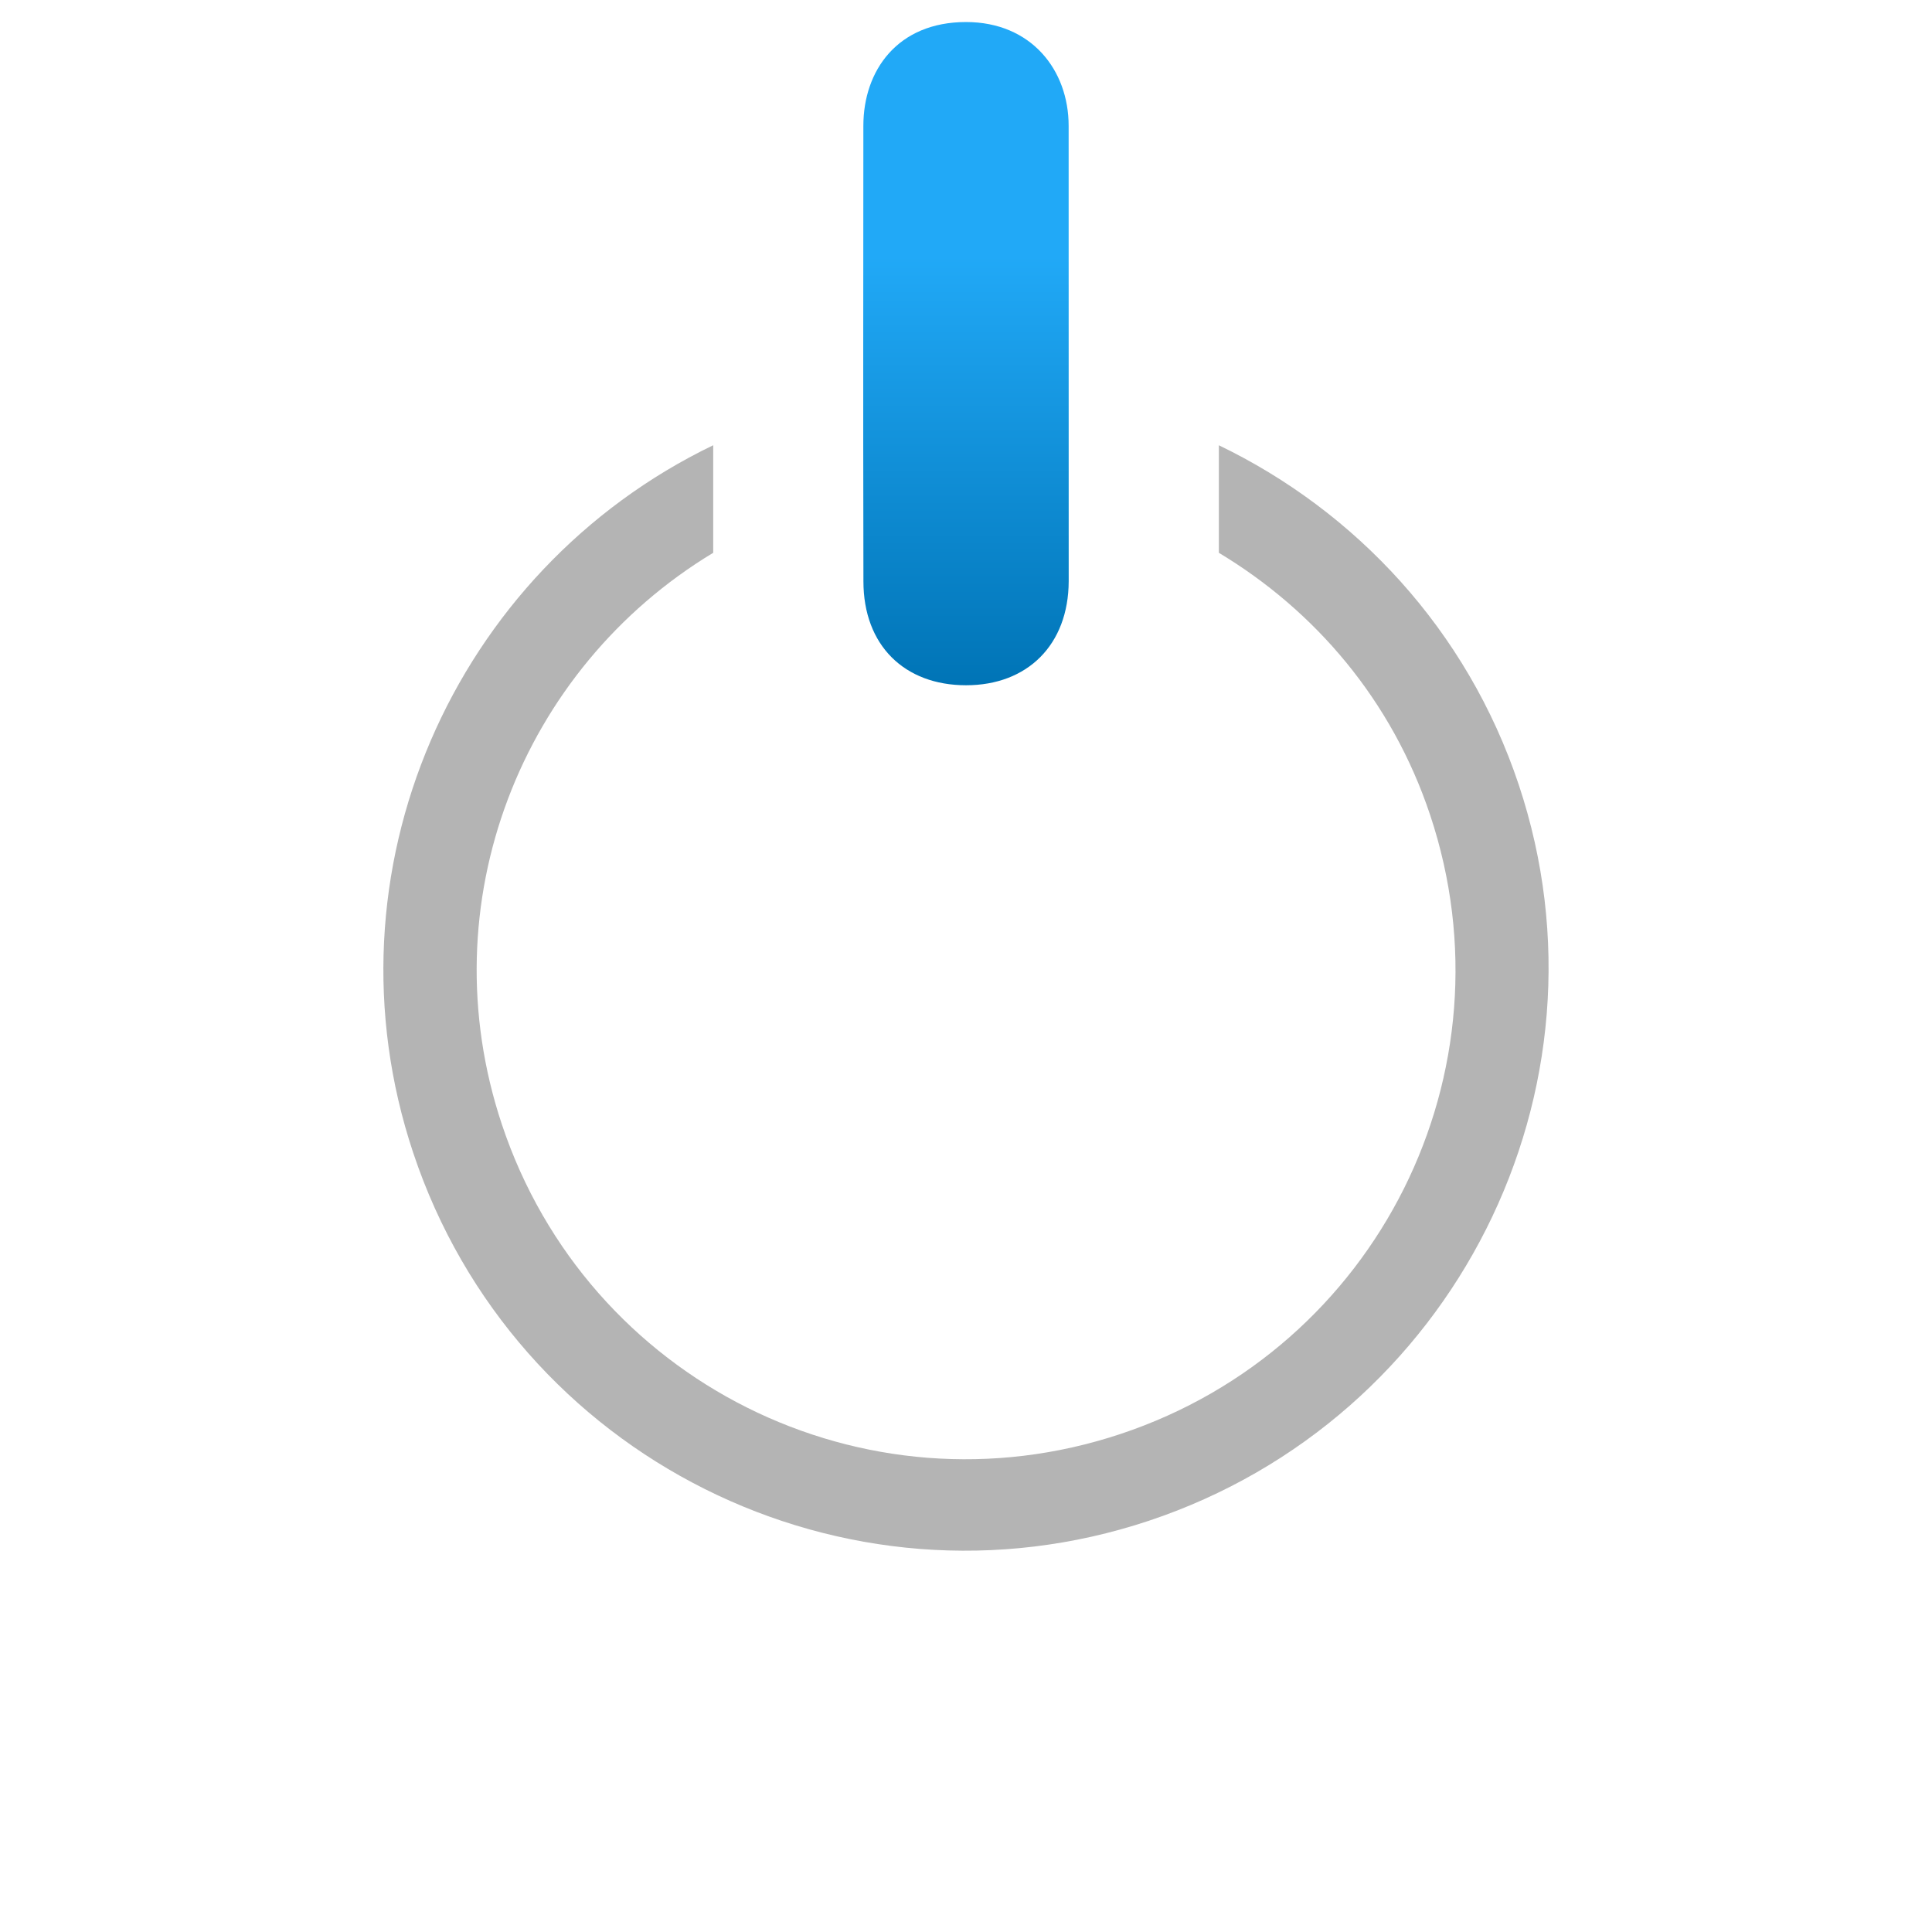
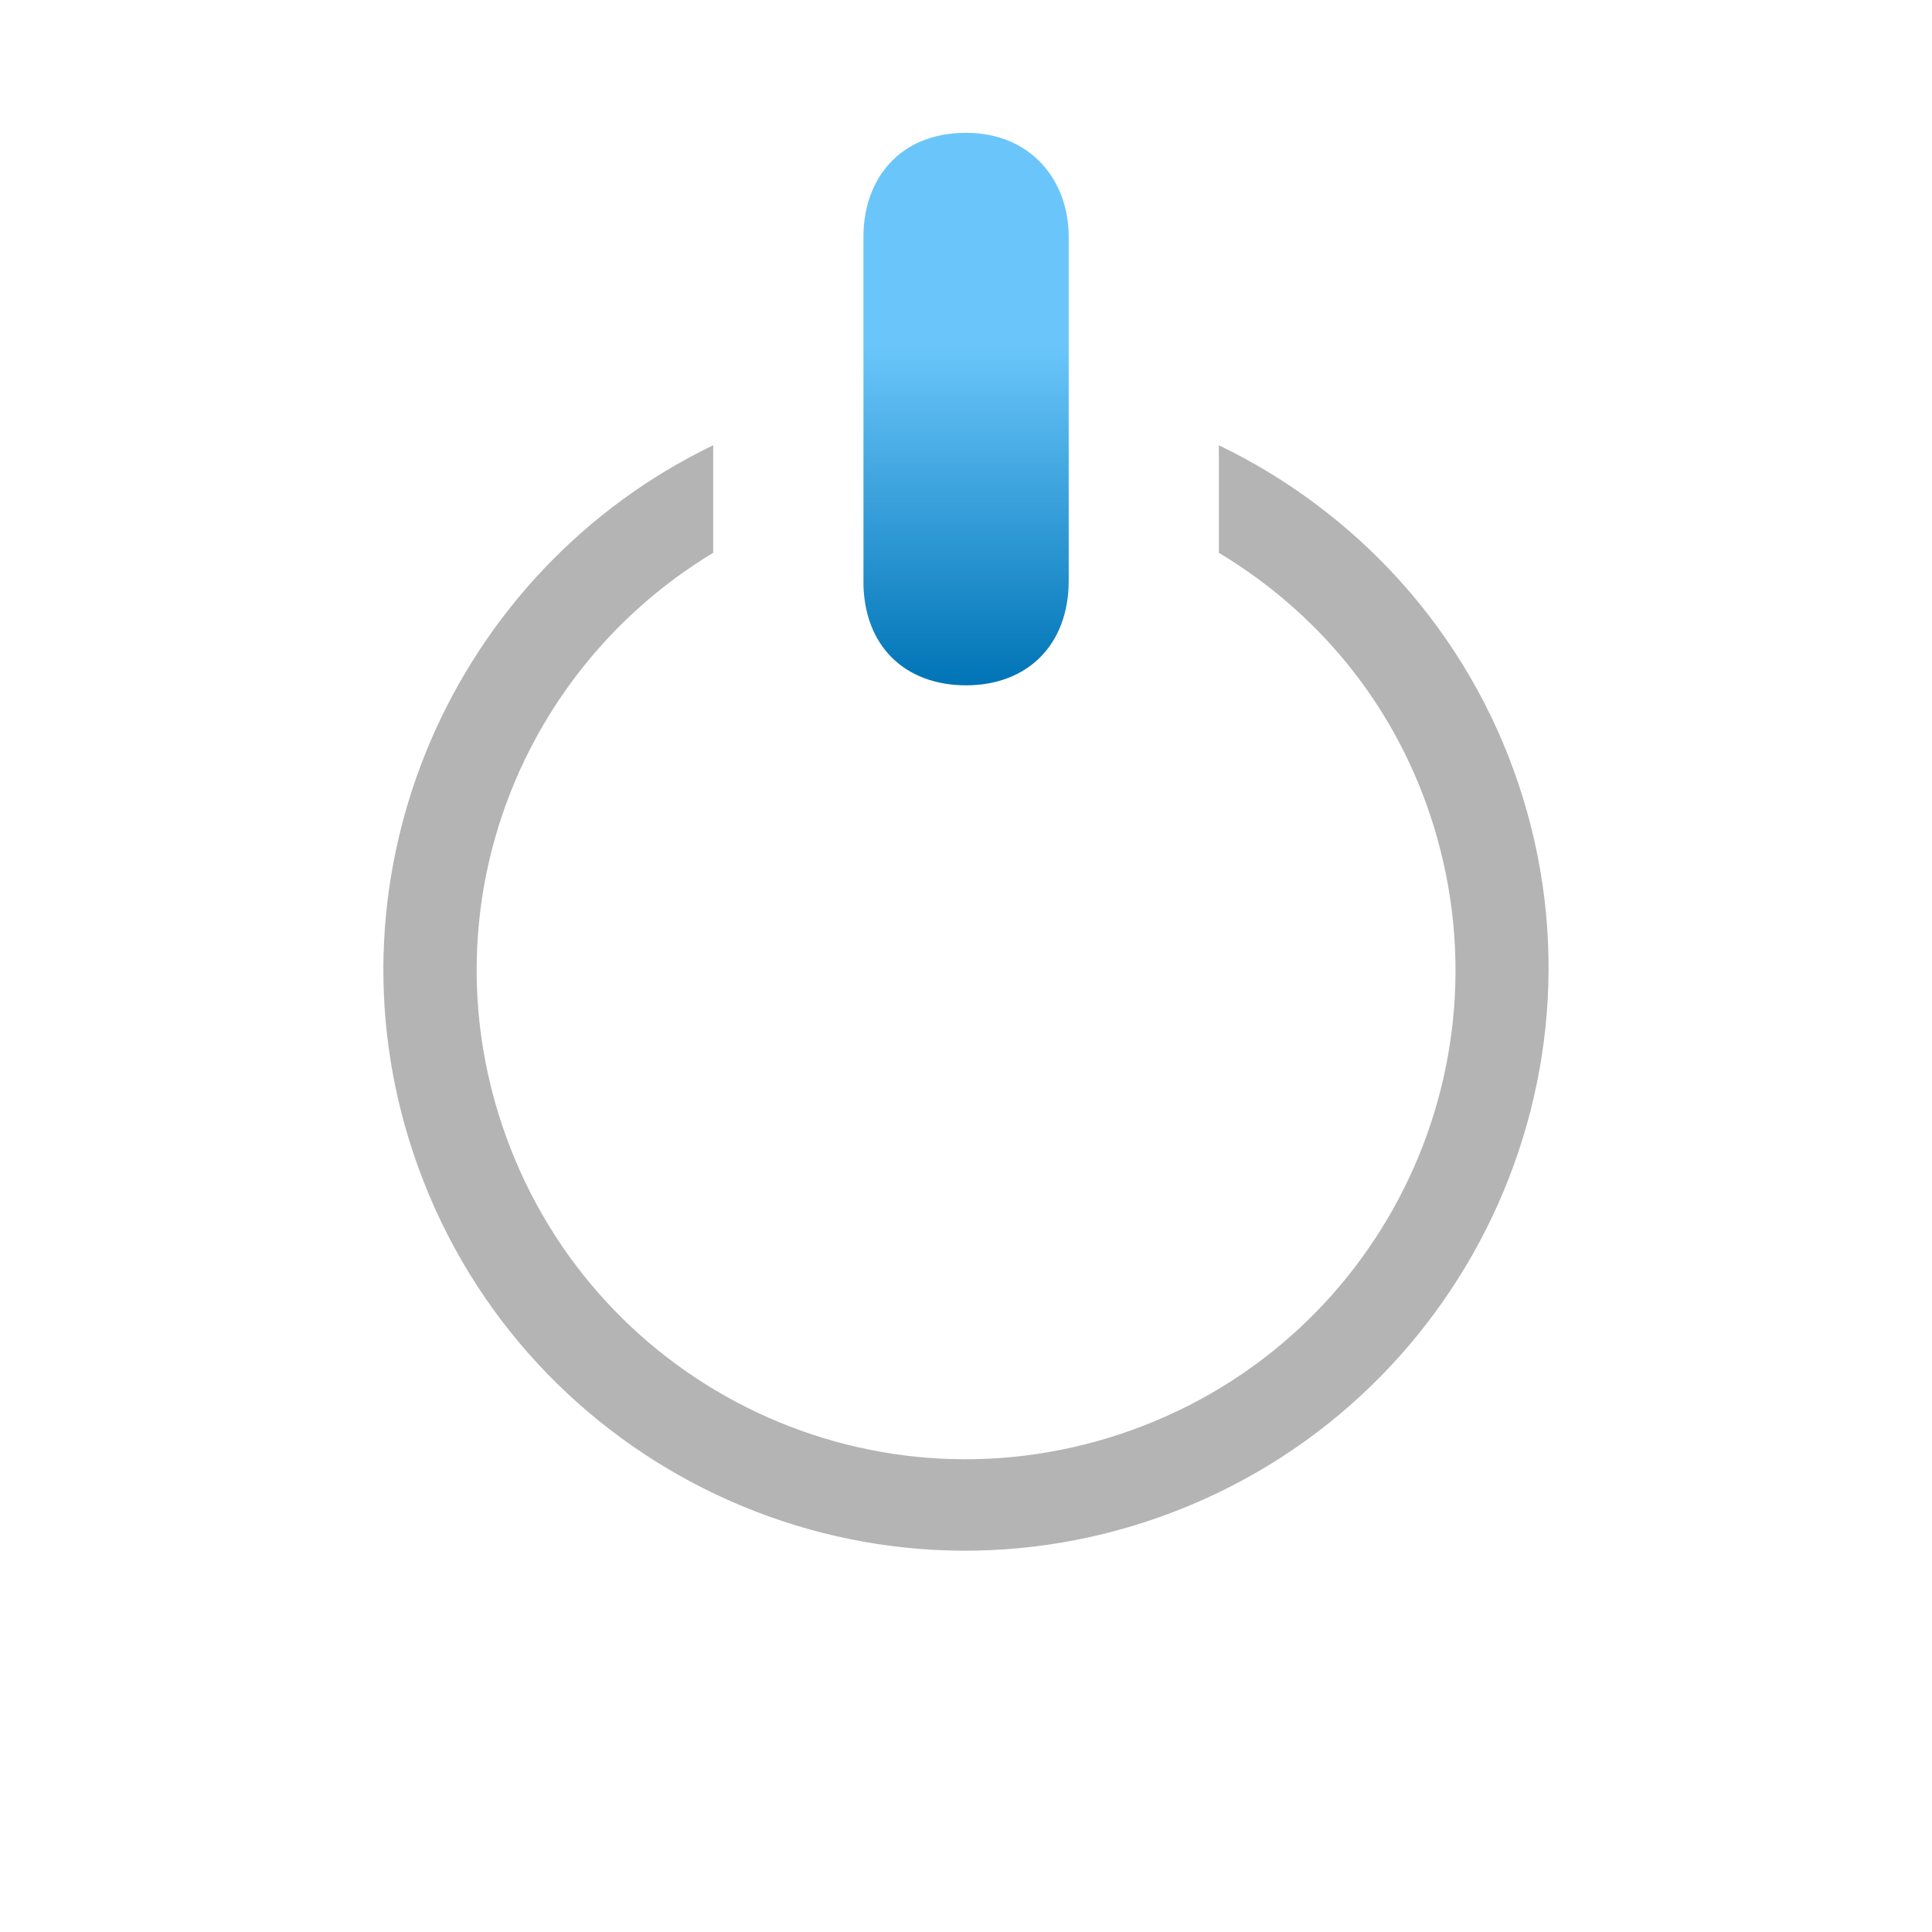
<svg xmlns="http://www.w3.org/2000/svg" xmlns:xlink="http://www.w3.org/1999/xlink" width="32" height="32" id="svg2" version="1.1">
  <defs id="defs4">
    <linearGradient id="linearGradient4574">
      <stop style="stop-color:#ffb401;stop-opacity:1;" offset="0" id="stop4576" />
      <stop style="stop-color:#c68c00;stop-opacity:1;" offset="1" id="stop4578" />
    </linearGradient>
    <linearGradient id="linearGradient3846">
      <stop style="stop-color:#b0b0b0;stop-opacity:1;" offset="0" id="stop3848" />
      <stop style="stop-color:#585858;stop-opacity:0;" offset="1" id="stop3850" />
    </linearGradient>
    <linearGradient id="linearGradient4937">
      <stop style="stop-color:#e90808;stop-opacity:1;" offset="0" id="stop4939" />
      <stop style="stop-color:#b60000;stop-opacity:1;" offset="1" id="stop4941" />
    </linearGradient>
    <linearGradient id="linearGradient3939">
      <stop style="stop-color:#eece33;stop-opacity:0.951;" offset="0" id="stop3941" />
      <stop id="stop5813" offset="0.611" style="stop-color:#ff734e;stop-opacity:0.819;" />
      <stop style="stop-color:#ff2d2d;stop-opacity:0;" offset="1" id="stop3943" />
    </linearGradient>
    <linearGradient id="linearGradient5461">
      <stop id="stop5463" offset="0" style="stop-color:#b9dcff;stop-opacity:1;" />
      <stop id="stop5465" offset="1" style="stop-color:#0d0d0d;stop-opacity:1;" />
    </linearGradient>
    <linearGradient id="linearGradient5441">
      <stop style="stop-color:#060606;stop-opacity:1;" offset="0" id="stop5443" />
      <stop style="stop-color:#343434;stop-opacity:1;" offset="1" id="stop5445" />
    </linearGradient>
    <linearGradient xlink:href="#linearGradient5441-4" id="linearGradient5483-8" x1="345.558" y1="460.784" x2="477.525" y2="506.369" gradientUnits="userSpaceOnUse" />
    <linearGradient id="linearGradient5441-4">
      <stop style="stop-color:#060606;stop-opacity:1;" offset="0" id="stop5443-2" />
      <stop style="stop-color:#2a2a2a;stop-opacity:1;" offset="1" id="stop5445-4" />
    </linearGradient>
    <linearGradient id="linearGradient5441-7">
      <stop style="stop-color:#060606;stop-opacity:1;" offset="0" id="stop5443-4" />
      <stop style="stop-color:#2a2a2a;stop-opacity:1;" offset="1" id="stop5445-7" />
    </linearGradient>
    <linearGradient xlink:href="#linearGradient5441-4-6" id="linearGradient5573-4" gradientUnits="userSpaceOnUse" gradientTransform="matrix(-0.3162218,-0.9486852,0.9486852,-0.3162218,39.64506,974.0081)" x1="345.558" y1="460.784" x2="477.525" y2="506.369" />
    <linearGradient id="linearGradient5441-4-6">
      <stop style="stop-color:#060606;stop-opacity:1;" offset="0" id="stop5443-2-5" />
      <stop style="stop-color:#2a2a2a;stop-opacity:1;" offset="1" id="stop5445-4-9" />
    </linearGradient>
    <radialGradient xlink:href="#linearGradient3939" id="radialGradient3945" cx="366.938" cy="355.357" fx="366.938" fy="355.357" r="21.466" gradientTransform="matrix(1,0,0,0.9882353,223.8368,381.6039)" gradientUnits="userSpaceOnUse" />
    <linearGradient xlink:href="#linearGradient5441" id="linearGradient5024" x1="256.74" y1="472.03" x2="484.712" y2="472.03" gradientUnits="userSpaceOnUse" gradientTransform="translate(54.52236,18.17374)" />
    <linearGradient xlink:href="#linearGradient5441-4" id="linearGradient5032" x1="366.716" y1="515.518" x2="368.965" y2="333.185" gradientUnits="userSpaceOnUse" gradientTransform="translate(0,-57.4715)" />
    <linearGradient xlink:href="#linearGradient5441-4" id="linearGradient5265" gradientUnits="userSpaceOnUse" gradientTransform="translate(0.822937,-35.30318)" x1="366.716" y1="515.518" x2="368.965" y2="333.185" />
    <linearGradient xlink:href="#linearGradient5441" id="linearGradient5267" gradientUnits="userSpaceOnUse" gradientTransform="translate(33.23137,11.94434)" x1="256.74" y1="472.03" x2="484.712" y2="472.03" />
    <radialGradient xlink:href="#linearGradient3939" id="radialGradient5791" cx="366.938" cy="355.357" fx="366.938" fy="355.357" r="21.466" gradientTransform="matrix(1,0,0,0.9882353,-5.7381477e-7,4.180679)" gradientUnits="userSpaceOnUse" />
    <linearGradient xlink:href="#linearGradient5441-4" id="linearGradient5793" gradientUnits="userSpaceOnUse" gradientTransform="translate(0.822937,-35.30318)" x1="366.716" y1="515.518" x2="368.965" y2="333.185" />
    <linearGradient xlink:href="#linearGradient5441" id="linearGradient5795" gradientUnits="userSpaceOnUse" gradientTransform="translate(33.23137,11.94434)" x1="256.74" y1="472.03" x2="484.712" y2="472.03" />
    <linearGradient xlink:href="#linearGradient5441-4" id="linearGradient5803" gradientUnits="userSpaceOnUse" gradientTransform="translate(0,-37.4715)" x1="366.716" y1="515.518" x2="368.965" y2="333.185" />
    <radialGradient xlink:href="#linearGradient3939" id="radialGradient5825" gradientUnits="userSpaceOnUse" gradientTransform="matrix(1,0,0,0.9882353,-5.7381459e-7,4.180679)" cx="366.938" cy="355.357" fx="366.938" fy="355.357" r="21.466" />
    <linearGradient xlink:href="#linearGradient5441-4" id="linearGradient5845" gradientUnits="userSpaceOnUse" gradientTransform="translate(0,-37.4715)" x1="366.716" y1="515.518" x2="368.965" y2="333.185" />
    <linearGradient xlink:href="#linearGradient5441" id="linearGradient5847" gradientUnits="userSpaceOnUse" gradientTransform="translate(33.23137,11.94434)" x1="256.74" y1="472.03" x2="484.712" y2="472.03" />
    <linearGradient xlink:href="#linearGradient5441-4" id="linearGradient3354" gradientUnits="userSpaceOnUse" gradientTransform="translate(0,-37.4715)" x1="366.716" y1="515.518" x2="368.965" y2="333.185" />
    <linearGradient xlink:href="#linearGradient5441" id="linearGradient3356" gradientUnits="userSpaceOnUse" gradientTransform="translate(33.23137,11.94434)" x1="256.74" y1="472.03" x2="484.712" y2="472.03" />
    <radialGradient xlink:href="#linearGradient3939" id="radialGradient3358" gradientUnits="userSpaceOnUse" gradientTransform="matrix(1,0,0,0.9882353,-5.7381495e-7,4.180679)" cx="366.938" cy="355.357" fx="366.938" fy="355.357" r="21.466" />
    <linearGradient xlink:href="#linearGradient5441-4" id="linearGradient3837" gradientUnits="userSpaceOnUse" gradientTransform="translate(0,-37.4715)" x1="366.716" y1="515.518" x2="368.965" y2="333.185" />
    <linearGradient xlink:href="#linearGradient5441" id="linearGradient3839" gradientUnits="userSpaceOnUse" gradientTransform="translate(33.23137,11.94434)" x1="256.74" y1="472.03" x2="484.712" y2="472.03" />
    <radialGradient xlink:href="#linearGradient3939" id="radialGradient3841" gradientUnits="userSpaceOnUse" gradientTransform="matrix(1,0,0,0.9882353,-5.7381549e-7,4.180679)" cx="366.938" cy="355.357" fx="366.938" fy="355.357" r="21.466" />
    <linearGradient xlink:href="#linearGradient4937" id="linearGradient4945" x1="202.49" y1="623.478" x2="202.488" y2="634.365" gradientUnits="userSpaceOnUse" gradientTransform="matrix(1.257316,0,0,1,-52.11047,0)" />
    <radialGradient xlink:href="#linearGradient3939" id="radialGradient4947" gradientUnits="userSpaceOnUse" gradientTransform="matrix(1,0,0,0.9882353,-5.7381549e-7,4.180679)" cx="366.938" cy="355.357" fx="366.938" fy="355.357" r="21.466" />
    <radialGradient xlink:href="#linearGradient3939-3" id="radialGradient4947-4" gradientUnits="userSpaceOnUse" gradientTransform="matrix(1,0,0,0.9882353,-5.7381549e-7,4.180679)" cx="366.938" cy="355.357" fx="366.938" fy="355.357" r="21.466" />
    <linearGradient id="linearGradient3939-3">
      <stop style="stop-color:#eece33;stop-opacity:0.951;" offset="0" id="stop3941-2" />
      <stop id="stop5813-8" offset="0.611" style="stop-color:#ff734e;stop-opacity:0.819;" />
      <stop style="stop-color:#ff2d2d;stop-opacity:0;" offset="1" id="stop3943-54" />
    </linearGradient>
    <linearGradient xlink:href="#linearGradient4937-6" id="linearGradient3142" gradientUnits="userSpaceOnUse" gradientTransform="matrix(1.257316,0,0,1,-234.5901,-615.111)" x1="202.49" y1="623.478" x2="202.488" y2="628.416" />
    <linearGradient id="linearGradient4937-6">
      <stop style="stop-color:#e90808;stop-opacity:1;" offset="0" id="stop4939-3" />
      <stop style="stop-color:#b60000;stop-opacity:1;" offset="1" id="stop4941-8" />
    </linearGradient>
    <linearGradient y2="628.416" x2="202.488" y1="623.478" x1="202.49" gradientTransform="matrix(1.257316,0,0,1,-252.5901,-618.2952)" gradientUnits="userSpaceOnUse" id="linearGradient3935" xlink:href="#linearGradient4937-6" />
    <linearGradient x1="16.898" y1="20.738" x2="9.202" y2="-2.351" id="linearGradient3006-9" xlink:href="#Grad0-8" gradientUnits="userSpaceOnUse" gradientTransform="matrix(0.8793807,0,0,0.8793807,5.601027,5.605052)" />
    <linearGradient x1="16.898" y1="20.738" x2="9.202" y2="-2.351" id="Grad0-8" gradientUnits="userSpaceOnUse">
      <stop id="stop10-5" style="stop-color:#060606;stop-opacity:1" offset="0" />
      <stop id="stop12-7" style="stop-color:#343434;stop-opacity:1" offset="1" />
    </linearGradient>
+     <linearGradient xlink:href="#linearGradient3846" id="linearGradient3852" x1="6.296" y1="17.004" x2="27.704" y2="17.004" gradientUnits="userSpaceOnUse" />
    <linearGradient x1="16.898" y1="20.738" x2="9.202" y2="-2.351" id="linearGradient3006-9-5" xlink:href="#Grad0-8-9" gradientUnits="userSpaceOnUse" gradientTransform="matrix(0.8793807,0,0,0.8793807,5.601027,5.605052)" />
    <linearGradient x1="16.898" y1="20.738" x2="9.202" y2="-2.351" id="Grad0-8-9" gradientUnits="userSpaceOnUse">
      <stop id="stop10-5-4" style="stop-color:#060606;stop-opacity:0;" offset="0" />
      <stop offset="0.343" style="stop-color:#ffffff;stop-opacity:0;" id="stop3929" />
      <stop id="stop12-7-9" style="stop-color:#ffffff;stop-opacity:1;" offset="1" />
    </linearGradient>
    <linearGradient xlink:href="#linearGradient3846-6" id="linearGradient3852-5" x1="6.296" y1="17.004" x2="27.704" y2="17.004" gradientUnits="userSpaceOnUse" />
    <linearGradient id="linearGradient3846-6">
      <stop id="stop3927" offset="0" style="stop-color:#7c7c7c;stop-opacity:0;" />
      <stop style="stop-color:#ffffff;stop-opacity:1;" offset="1" id="stop3850-6" />
    </linearGradient>
+     <linearGradient gradientTransform="matrix(0,1,-1,0,219.4874,616.8907)" y2="17.004" x2="27.704" y1="17.004" x1="6.296" gradientUnits="userSpaceOnUse" id="linearGradient3898" xlink:href="#Grad0-8-9" />
    <radialGradient xlink:href="#linearGradient3939-3-2" id="radialGradient4006-6" gradientUnits="userSpaceOnUse" gradientTransform="matrix(1,0,0,0.9882353,-5.7381549e-7,4.180679)" cx="366.938" cy="355.357" fx="366.938" fy="355.357" r="21.466" />
    <linearGradient id="linearGradient3939-3-2">
      <stop style="stop-color:#eece33;stop-opacity:0.951;" offset="0" id="stop3941-2-1" />
      <stop id="stop5813-8-8" offset="0.611" style="stop-color:#ff734e;stop-opacity:0.819;" />
      <stop style="stop-color:#ff2d2d;stop-opacity:0;" offset="1" id="stop3943-54-5" />
    </linearGradient>
    <linearGradient xlink:href="#linearGradient4937-6-9" id="linearGradient4004-8" gradientUnits="userSpaceOnUse" gradientTransform="matrix(1.068719,0,0,0.8500006,-199.4034,-521.8041)" x1="202.49" y1="623.478" x2="202.488" y2="628.416" />
    <linearGradient id="linearGradient4937-6-9">
      <stop style="stop-color:#e90808;stop-opacity:1;" offset="0" id="stop4939-3-0" />
      <stop style="stop-color:#b60000;stop-opacity:1;" offset="1" id="stop4941-8-7" />
    </linearGradient>
    <linearGradient gradientTransform="matrix(0,1,-1,0,219.4874,616.8907)" y2="17.004" x2="27.704" y1="17.004" x1="6.296" gradientUnits="userSpaceOnUse" id="linearGradient3898-0" xlink:href="#Grad0-8-9-5" />
    <linearGradient x1="16.898" y1="20.738" x2="9.202" y2="-2.351" id="Grad0-8-9-5" gradientUnits="userSpaceOnUse">
      <stop id="stop10-5-4-7" style="stop-color:#060606;stop-opacity:0;" offset="0" />
      <stop offset="0.343" style="stop-color:#ffffff;stop-opacity:0;" id="stop3929-9" />
      <stop id="stop12-7-9-6" style="stop-color:#ffffff;stop-opacity:1;" offset="1" />
    </linearGradient>
    <linearGradient xlink:href="#linearGradient4937-6-9-7" id="linearGradient4004-8-1" gradientUnits="userSpaceOnUse" gradientTransform="matrix(1.068719,0,0,0.8500006,-199.4034,-521.8041)" x1="202.49" y1="623.478" x2="202.488" y2="628.416" />
    <linearGradient id="linearGradient4937-6-9-7">
      <stop style="stop-color:#e90808;stop-opacity:1;" offset="0" id="stop4939-3-0-9" />
      <stop style="stop-color:#b60000;stop-opacity:1;" offset="1" id="stop4941-8-7-5" />
    </linearGradient>
    <radialGradient xlink:href="#linearGradient3939-3-7" id="radialGradient4006-2" gradientUnits="userSpaceOnUse" gradientTransform="matrix(1,0,0,0.9882353,-5.7381549e-7,4.180679)" cx="366.938" cy="355.357" fx="366.938" fy="355.357" r="21.466" />
    <linearGradient id="linearGradient3939-3-7">
      <stop style="stop-color:#eece33;stop-opacity:0.951;" offset="0" id="stop3941-2-5" />
      <stop id="stop5813-8-1" offset="0.611" style="stop-color:#ff734e;stop-opacity:0.819;" />
      <stop style="stop-color:#ff2d2d;stop-opacity:0;" offset="1" id="stop3943-54-9" />
    </linearGradient>
    <linearGradient xlink:href="#linearGradient4937-6-6" id="linearGradient4004-9" gradientUnits="userSpaceOnUse" gradientTransform="matrix(1.068719,0,0,0.8500006,-13.91988,95.08267)" x1="202.49" y1="623.478" x2="202.488" y2="628.416" />
    <linearGradient id="linearGradient4937-6-6">
      <stop style="stop-color:#e90808;stop-opacity:1;" offset="0" id="stop4939-3-8" />
      <stop style="stop-color:#b60000;stop-opacity:1;" offset="1" id="stop4941-8-6" />
    </linearGradient>
    <linearGradient y2="628.416" x2="202.488" y1="623.478" x1="202.49" gradientTransform="matrix(1.068719,0,0,0.8500006,-199.4034,-521.8041)" gradientUnits="userSpaceOnUse" id="linearGradient4302" xlink:href="#linearGradient4937-6-6" />
    <radialGradient xlink:href="#linearGradient3939-3-7" id="radialGradient4337" gradientUnits="userSpaceOnUse" gradientTransform="matrix(1,0,0,0.9882353,-5.7381549e-7,4.180679)" cx="366.938" cy="355.357" fx="366.938" fy="355.357" r="21.466" />
    <radialGradient xlink:href="#linearGradient3939-3-7-5" id="radialGradient4337-8" gradientUnits="userSpaceOnUse" gradientTransform="matrix(1,0,0,0.9882353,-5.7381549e-7,4.180679)" cx="366.938" cy="355.357" fx="366.938" fy="355.357" r="21.466" />
    <linearGradient id="linearGradient3939-3-7-5">
      <stop style="stop-color:#33aaee;stop-opacity:0.951;" offset="0" id="stop3941-2-5-0" />
      <stop id="stop5813-8-1-6" offset="0.611" style="stop-color:#4ebeff;stop-opacity:0.819;" />
      <stop style="stop-color:#2db2ff;stop-opacity:0;" offset="1" id="stop3943-54-9-4" />
    </linearGradient>
    <linearGradient y2="628.416" x2="202.488" y1="623.478" x1="202.49" gradientTransform="matrix(1.068719,0,0,0.8500006,-199.4034,-521.8041)" gradientUnits="userSpaceOnUse" id="linearGradient4302-4" xlink:href="#linearGradient4937-6-6-2" />
    <linearGradient id="linearGradient4937-6-6-2">
-       <stop style="stop-color:#21a9f7;stop-opacity:1;" offset="0" id="stop4939-3-8-2" />
+       <stop style="stop-color:#6ac6fa;stop-opacity:1;" offset="0" id="stop4939-3-8-2" />
      <stop style="stop-color:#0074b6;stop-opacity:1;" offset="1" id="stop4941-8-6-9" />
    </linearGradient>
-     <linearGradient y2="628.416" x2="202.488" y1="620.046" x1="202.488" gradientTransform="matrix(1.068719,0,0,0.8500006,-199.4034,-521.8041)" gradientUnits="userSpaceOnUse" id="linearGradient3130" xlink:href="#linearGradient4937-6-6-2" />
+     <linearGradient y2="628.416" x2="202.488" y1="623.478" x1="202.49" gradientTransform="matrix(1.068719,0,0,0.8500006,-199.4034,-521.8041)" gradientUnits="userSpaceOnUse" id="linearGradient3130" xlink:href="#linearGradient4937-6-6-2" />
    <linearGradient id="linearGradient3939-3-7-2">
      <stop style="stop-color:#eece33;stop-opacity:0.951;" offset="0" id="stop3941-2-5-05" />
      <stop id="stop5813-8-1-2" offset="0.611" style="stop-color:#ff734e;stop-opacity:0.819;" />
      <stop style="stop-color:#ff2d2d;stop-opacity:0;" offset="1" id="stop3943-54-9-1" />
    </linearGradient>
    <linearGradient y2="628.416" x2="202.488" y1="623.478" x1="202.49" gradientTransform="matrix(1.068719,0,0,0.8500006,-199.4034,-521.8041)" gradientUnits="userSpaceOnUse" id="linearGradient4302-6" xlink:href="#linearGradient4937-6-6-24" />
    <linearGradient id="linearGradient4937-6-6-24">
      <stop style="stop-color:#e90808;stop-opacity:1;" offset="0" id="stop4939-3-8-4" />
      <stop style="stop-color:#b60000;stop-opacity:1;" offset="1" id="stop4941-8-6-4" />
    </linearGradient>
    <linearGradient y2="628.416" x2="202.488" y1="623.478" x1="202.49" gradientTransform="matrix(1.068719,0,0,0.8500006,-199.4034,-521.8041)" gradientUnits="userSpaceOnUse" id="linearGradient3130-8" xlink:href="#linearGradient4937-6-6-2-7" />
    <linearGradient id="linearGradient4937-6-6-2-7">
      <stop style="stop-color:#0897e9;stop-opacity:1;" offset="0" id="stop4939-3-8-2-4" />
      <stop style="stop-color:#0074b6;stop-opacity:1;" offset="1" id="stop4941-8-6-9-4" />
    </linearGradient>
-     <linearGradient y2="628.416" x2="202.488" y1="621.814" x1="202.489" gradientTransform="matrix(1.068719,0,0,0.8500006,-199.4034,-521.8041)" gradientUnits="userSpaceOnUse" id="linearGradient4865" xlink:href="#linearGradient4574" />
+     <linearGradient y2="628.416" x2="202.488" y1="621.814" x1="202.489" gradientTransform="matrix(1.068719,0,0,0.8500006,-199.4034,-521.8041)" gradientUnits="userSpaceOnUse" id="linearGradient4865" xlink:href="#linearGradient4937-6-6-2" />
  </defs>
-   <g id="layer6" style="display:inline" transform="translate(-1,-1)">
-     <path style="fill:url(#linearGradient3130);fill-opacity:1;stroke:none;display:inline" d="m 15.3,3.084 c 0,-0.917 0.567,-1.719 1.7,-1.719 1.079,0 1.7,0.793 1.7,1.719 0,2.616 0.001,7.544 0.001,7.544 -0.004,1.052 -0.683,1.722 -1.7,1.722 -1.017,0 -1.7,-0.658 -1.7,-1.722 -0.007,-3.917 -10e-4,-3.876 -10e-4,-7.544 z" id="rect5578-8-2-8" />
+   <g id="layer8" style="display:inline" transform="translate(-1,-1)">
+     <path style="fill:url(#linearGradient4865);fill-opacity:1.0;stroke:none;display:inline" d="m 15.301,4.919 c 0,-0.917 0.567,-1.719 1.7,-1.719 1.079,0 1.7,0.793 1.7,1.719 L 18.701,10.629 c -0.004,1.052 -0.683,1.722 -1.7,1.722 -1.017,0 -1.7,-0.658 -1.7,-1.722 0,0 0.002,1.834 3.9e-4,-5.71 z" id="rect5578-8-2-8-3" />
    <path style="font-size:medium;font-style:normal;font-variant:normal;font-weight:normal;font-stretch:normal;text-indent:0;text-align:start;text-decoration:none;line-height:normal;letter-spacing:normal;word-spacing:normal;text-transform:none;direction:ltr;block-progression:tb;writing-mode:lr-tb;text-anchor:start;baseline-shift:baseline;color:#000000;fill:#b4b4b4;fill-opacity:1;stroke:none;stroke-width:1.108;marker:none;visibility:visible;display:inline;overflow:visible;enable-background:accumulate;font-family:Sans;-inkscape-font-specification:Sans" d="M 12.812,8.375 C 8.51,10.449 6.294,15.445 7.844,20.094 9.526,25.14 14.985,27.87 20.031,26.188 25.078,24.505 27.838,19.047 26.156,14 25.3,11.431 23.45,9.465 21.188,8.375 l 0,1.781 c 1.592,0.957 2.865,2.439 3.5,4.344 1.418,4.254 -0.871,8.832 -5.125,10.25 -4.254,1.418 -8.832,-0.871 -10.25,-5.125 -1.223,-3.669 0.325,-7.554 3.5,-9.469 l 0,-1.781 z" id=" path4669-5-5-8-2-4-3" />
  </g>
</svg>
